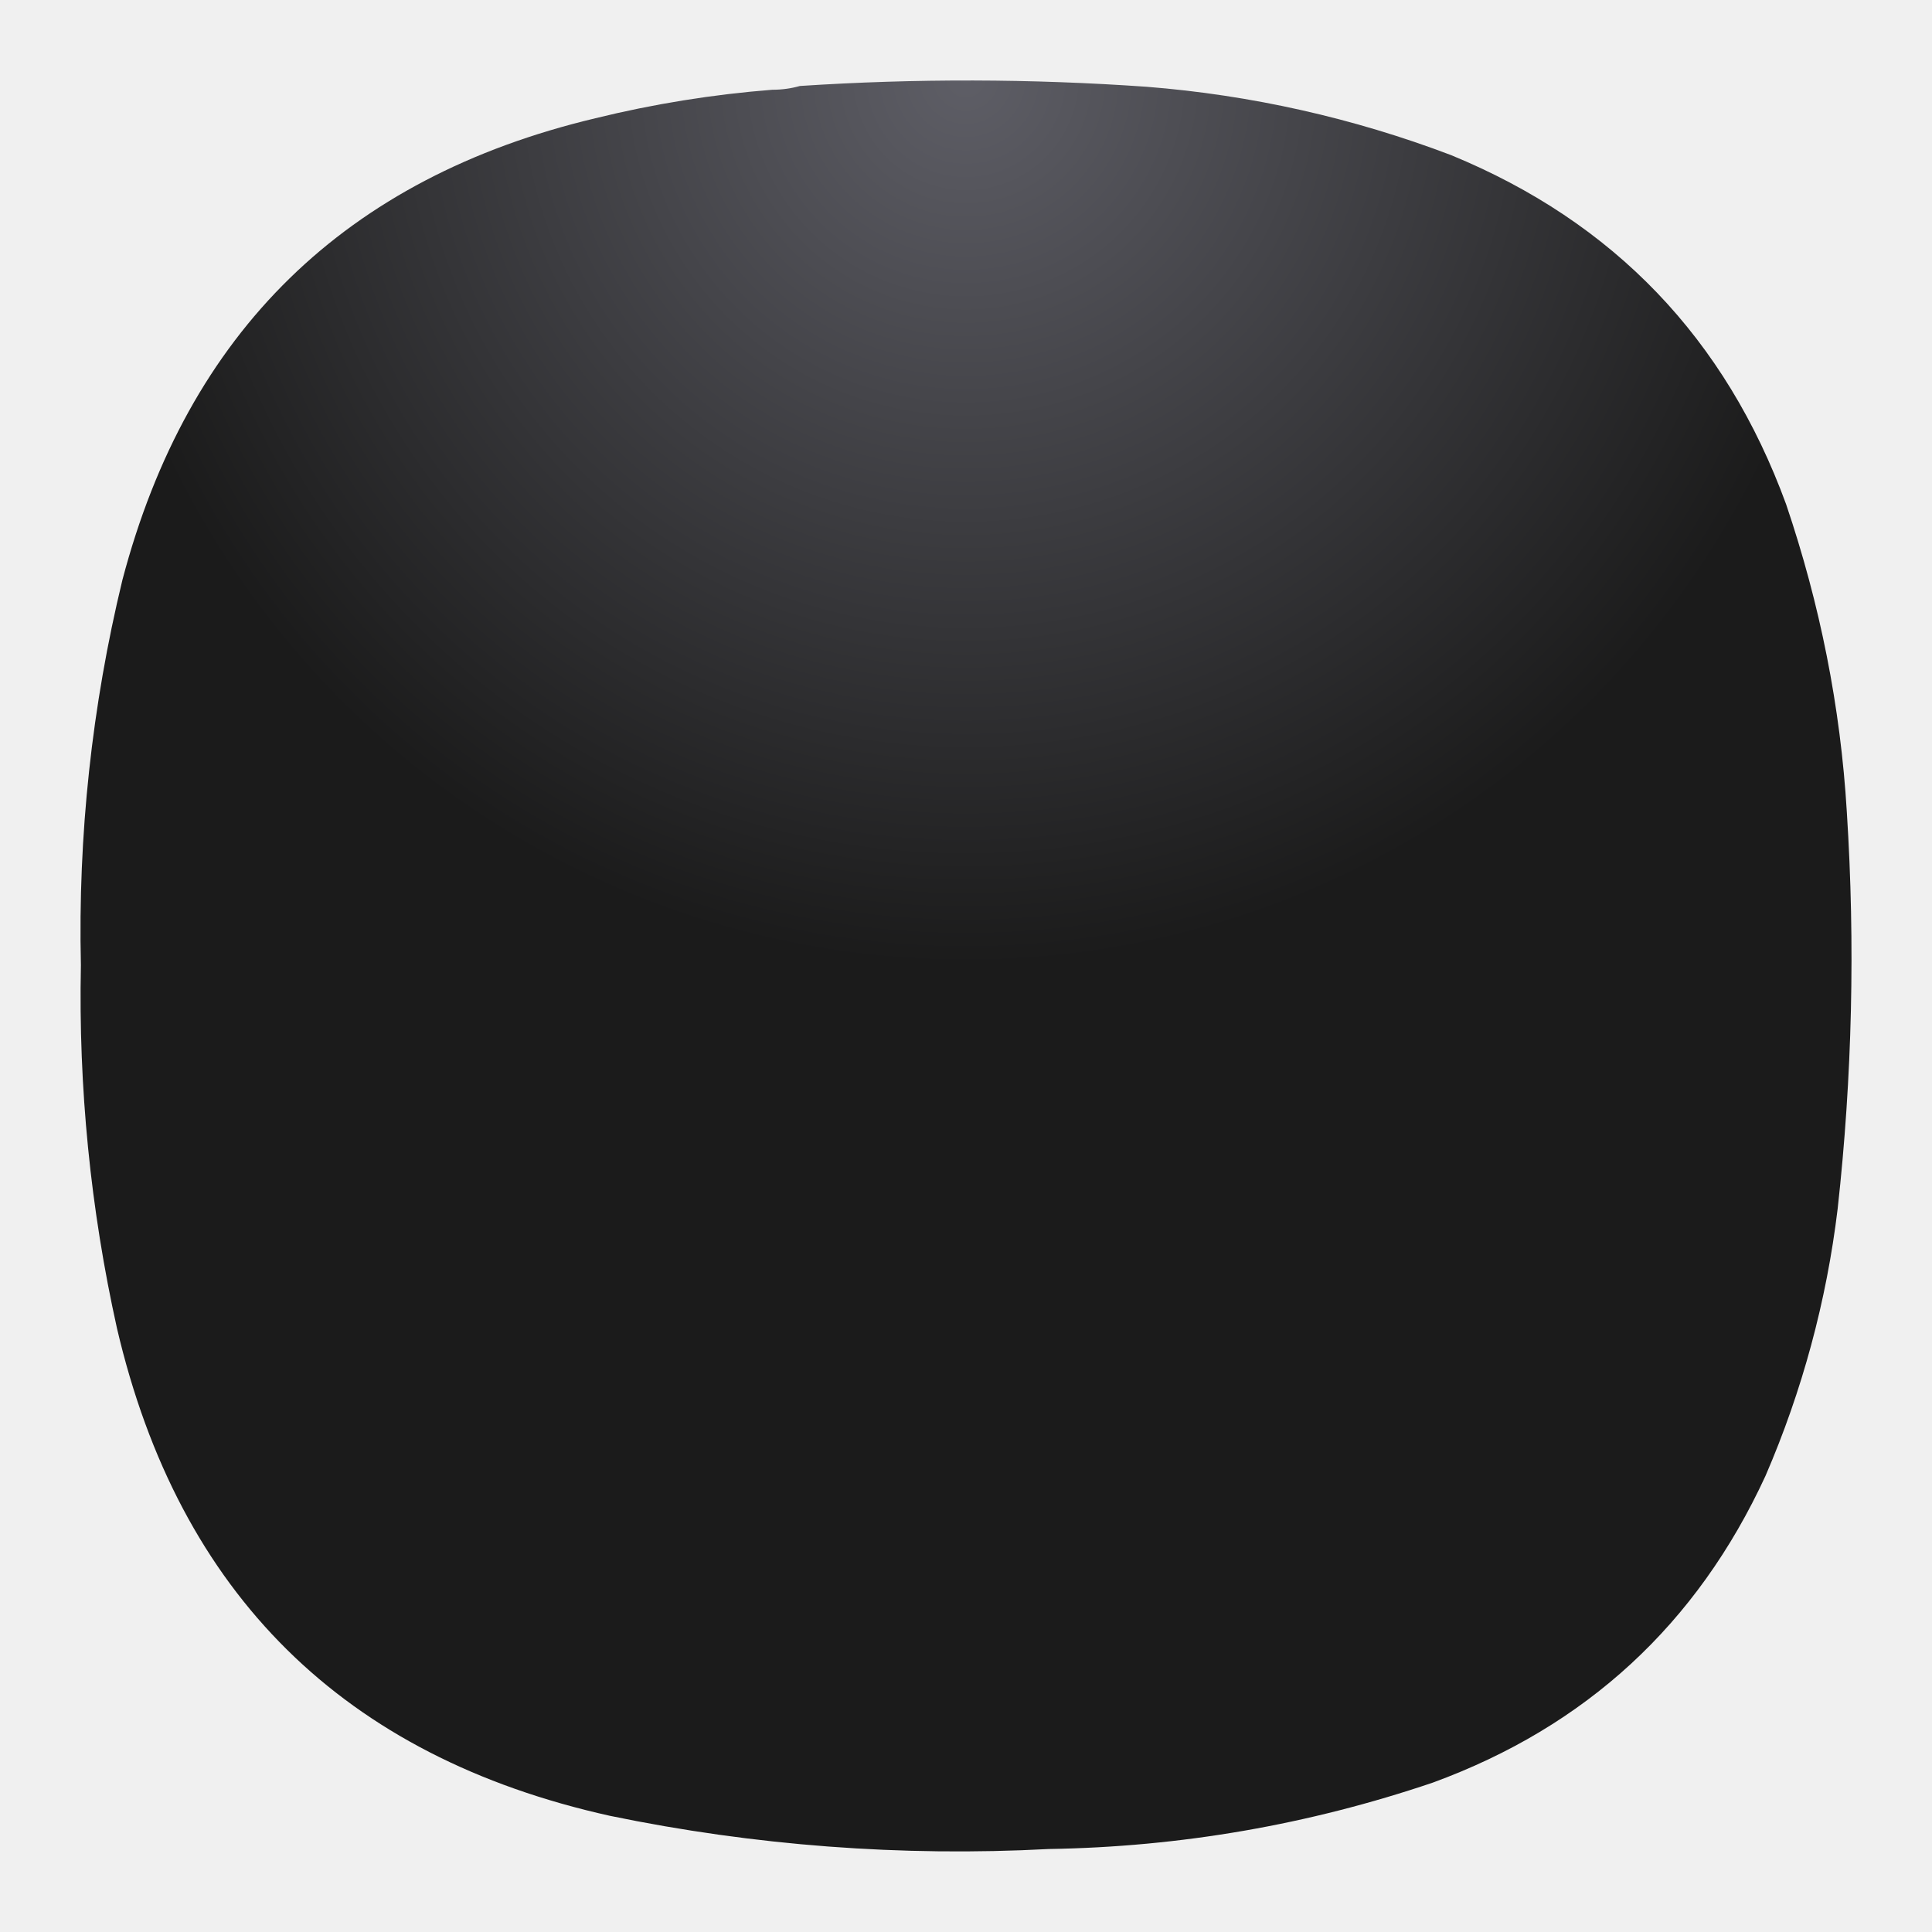
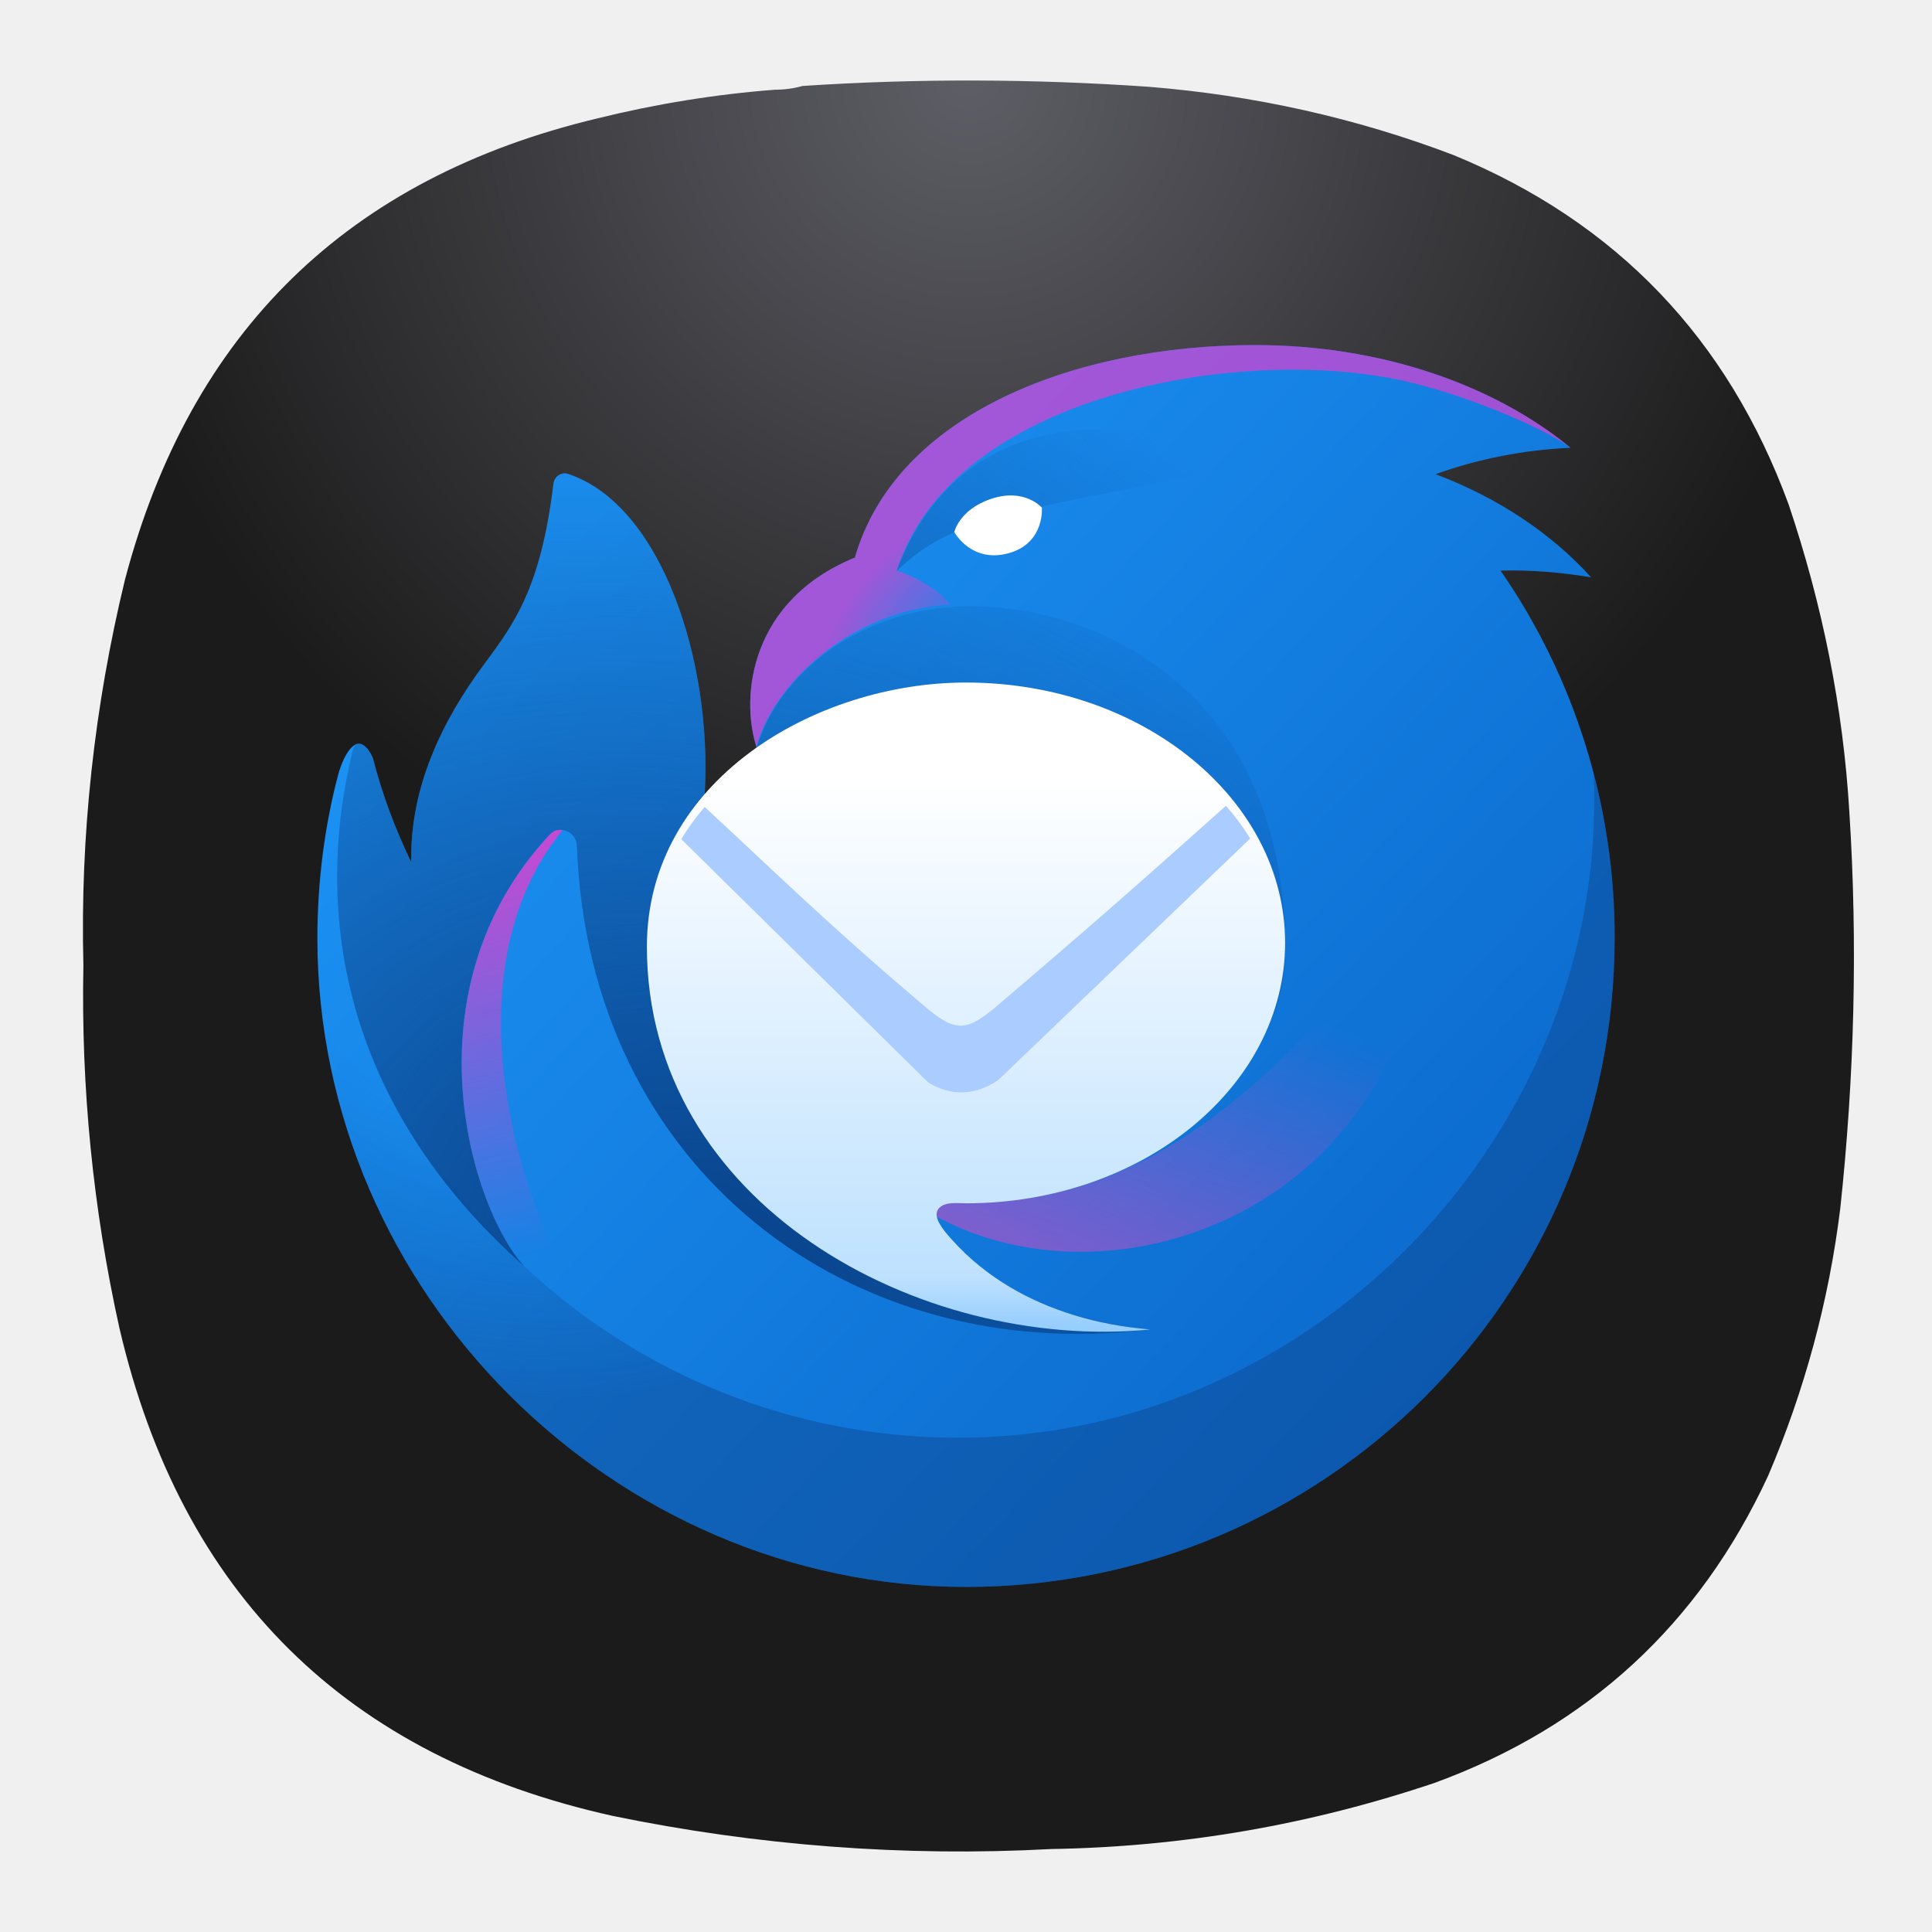
- <svg xmlns="http://www.w3.org/2000/svg" xmlns:xlink="http://www.w3.org/1999/xlink" xml:space="preserve" width="24" height="24" fill="none">
-   <defs>
-     <linearGradient id="d" x1="0" x2="1" y1="0" y2="0" gradientTransform="rotate(-27.533 959.832 -107.303) scale(440.0449)" gradientUnits="userSpaceOnUse" spreadMethod="pad">
-       <stop offset="0" style="stop-opacity:.996;stop-color:#fff" />
-       <stop offset=".341" style="stop-opacity:1;stop-color:#fff" />
-       <stop offset="1" style="stop-opacity:.996;stop-color:#fff" />
+ <svg xmlns="http://www.w3.org/2000/svg" xmlns:xlink="http://www.w3.org/1999/xlink" xml:space="preserve" width="24" height="24" fill="none" version="1.1" id="svg21">
+   <defs id="defs21">
+     <linearGradient id="linearGradient11962">
+       <stop style="stop-color:#000000;stop-opacity:1;" offset="0.149" id="stop11961" />
+       <stop style="stop-color:#000000;stop-opacity:0;" offset="1" id="stop11962" />
    </linearGradient>
-     <linearGradient id="j" x1="0" x2="1" y1="0" y2="0" gradientTransform="rotate(-90 277.932 105.877) scale(204.8835)" gradientUnits="userSpaceOnUse" spreadMethod="pad">
-       <stop offset="0" style="stop-opacity:1;stop-color:#fff" />
-       <stop offset=".209" style="stop-opacity:1;stop-color:#fff" />
-       <stop offset="1" style="stop-opacity:0;stop-color:#fff" />
+     <radialGradient fx="0" fy="0" cx="0" cy="0" r="1" gradientUnits="userSpaceOnUse" gradientTransform="matrix(0,8.25,-8.25,0,9.022223,0.75)" spreadMethod="pad" id="radialGradient2">
+       <stop style="stop-opacity:1;stop-color:#5e5e66" offset="0" id="stop1-6" />
+       <stop style="stop-opacity:1;stop-color:#1b1b1b" offset="1" id="stop2-2" />
+     </radialGradient>
+     <linearGradient x1="146.185" y1="155.649" x2="639.585" y2="615.869" gradientUnits="userSpaceOnUse" gradientTransform="matrix(0.0172693,0,0,0.0172693,2.529019,2.51763)" spreadMethod="pad" id="linearGradient4">
+       <stop style="stop-opacity:1;stop-color:#1b91f3" offset="0" id="stop3-9" />
+       <stop style="stop-opacity:1;stop-color:#0b68cb" offset="1" id="stop4-1" />
    </linearGradient>
-     <linearGradient id="b" x1="0" x2="1" y1="0" y2="0" gradientTransform="translate(286.883 536.985) scale(119.597)" gradientUnits="userSpaceOnUse" spreadMethod="pad">
-       <stop offset="0" style="stop-opacity:1;stop-color:#fff" />
-       <stop offset=".875" style="stop-opacity:0;stop-color:#fff" />
-       <stop offset="1" style="stop-opacity:0;stop-color:#fff" />
+     <clipPath clipPathUnits="userSpaceOnUse" id="clipPath5">
+       <path d="M 2.527,2.52 H 19 V 15.469 H 2.527 Z" transform="scale(1.333333)" id="path5-2" />
+     </clipPath>
+     <radialGradient fx="0" fy="0" cx="0" cy="0" r="1" gradientUnits="userSpaceOnUse" gradientTransform="matrix(2.036567,4.687744,-4.490689,1.950958,5.037816,7.940191)" spreadMethod="pad" id="radialGradient10">
+       <stop style="stop-opacity:0;stop-color:#0b4186" offset="0" id="stop8-7" />
+       <stop style="stop-opacity:0;stop-color:#0b4186" offset="0.53" id="stop9-0" />
+       <stop style="stop-opacity:0.45;stop-color:#0b4186" offset="1" id="stop10-9" />
+     </radialGradient>
+     <clipPath clipPathUnits="userSpaceOnUse" id="clipPath10">
+       <path d="M 0,0 H 19 V 19 H 0 Z" id="path10-3" />
+     </clipPath>
+     <clipPath clipPathUnits="userSpaceOnUse" id="clipPath12">
+       <path d="M 2.527,7 H 16 v 8 H 2.527 Z" transform="scale(1.333333)" id="path12-6" />
+     </clipPath>
+     <radialGradient fx="0" fy="0" cx="0" cy="0" r="1" gradientUnits="userSpaceOnUse" gradientTransform="matrix(-0.672646,-0.861041,1.42483,-1.113079,9.155336,5.84109)" spreadMethod="pad" id="radialGradient15">
+       <stop style="stop-opacity:0;stop-color:#ef3acc" offset="0" id="stop14-0" />
+       <stop style="stop-opacity:0.64;stop-color:#ef3acc" offset="1" id="stop15-6" />
+     </radialGradient>
+     <clipPath clipPathUnits="userSpaceOnUse" id="clipPath15">
+       <path d="M 0,0 H 19 V 19 H 0 Z" id="path15" />
+     </clipPath>
+     <clipPath clipPathUnits="userSpaceOnUse" id="clipPath16">
+       <path d="M 2.527,2.52 H 19 V 15.469 H 2.527 Z" transform="scale(1.333333)" id="path16" />
+     </clipPath>
+     <clipPath clipPathUnits="userSpaceOnUse" id="clipPath18">
+       <path d="M 2.527,2.52 H 19 V 15.469 H 2.527 Z" transform="scale(1.333333)" id="path18" />
+     </clipPath>
+     <linearGradient x1="283.475" y1="273.458" x2="461.015" y2="75.818" gradientUnits="userSpaceOnUse" gradientTransform="matrix(0.0172693,0,0,0.0172693,2.529019,2.51763)" spreadMethod="pad" id="linearGradient21">
+       <stop style="stop-opacity:1;stop-color:#0f5db0" offset="0" id="stop20-2" />
+       <stop style="stop-opacity:0;stop-color:#0f5db0" offset="1" id="stop21-6" />
    </linearGradient>
-     <linearGradient id="h" x1="0" x2="1" y1="0" y2="0" gradientTransform="scale(77.80141) rotate(46.017 -4.872 6.051)" gradientUnits="userSpaceOnUse" spreadMethod="pad">
-       <stop offset="0" style="stop-opacity:1;stop-color:#fff" />
-       <stop offset=".536" style="stop-opacity:1;stop-color:#fff" />
-       <stop offset="1" style="stop-opacity:0;stop-color:#fff" />
+     <clipPath clipPathUnits="userSpaceOnUse" id="clipPath21">
+       <path d="M 0,0 H 19 V 19 H 0 Z" id="path21-1" />
+     </clipPath>
+     <clipPath clipPathUnits="userSpaceOnUse" id="clipPath23">
+       <path d="M 2.527,2.52 H 19 V 15.469 H 2.527 Z" transform="scale(1.333333)" id="path23" />
+     </clipPath>
+     <radialGradient fx="0" fy="0" cx="0" cy="0" r="1" gradientUnits="userSpaceOnUse" gradientTransform="matrix(3.4625,-7.182478,8.872472,4.277206,6.720365,12.03561)" spreadMethod="pad" id="radialGradient30">
+       <stop style="stop-opacity:1;stop-color:#094188" offset="0" id="stop27-8" />
+       <stop style="stop-opacity:1;stop-color:#094188" offset="0.02" id="stop28-7" />
+       <stop style="stop-opacity:0;stop-color:#0b4186" offset="0.97" id="stop29-9" />
+       <stop style="stop-opacity:0;stop-color:#0b4186" offset="1" id="stop30-2" />
+     </radialGradient>
+     <clipPath clipPathUnits="userSpaceOnUse" id="clipPath30">
+       <path d="M 0,0 H 19 V 19 H 0 Z" id="path30" />
+     </clipPath>
+     <clipPath clipPathUnits="userSpaceOnUse" id="clipPath32">
+       <path d="M 2.527,2.52 H 19 V 15.469 H 2.527 Z" transform="scale(1.333333)" id="path32" />
+     </clipPath>
+     <linearGradient x1="594.625" y1="416.559" x2="512.075" y2="619.249" gradientUnits="userSpaceOnUse" gradientTransform="matrix(0.0172693,0,0,0.0172693,2.529019,2.51763)" spreadMethod="pad" id="linearGradient35">
+       <stop style="stop-opacity:0;stop-color:#e247c4" offset="0" id="stop34-0" />
+       <stop style="stop-opacity:0.64;stop-color:#e247c4" offset="1" id="stop35" />
    </linearGradient>
-     <linearGradient id="l" x1="0" x2="1" y1="0" y2="0" gradientTransform="scale(-158.4338) rotate(49.874 .59 -4.16)" gradientUnits="userSpaceOnUse" spreadMethod="pad">
-       <stop offset="0" style="stop-opacity:0;stop-color:#fff" />
-       <stop offset=".077" style="stop-opacity:0;stop-color:#fff" />
-       <stop offset="1" style="stop-opacity:.996;stop-color:#fff" />
+     <clipPath clipPathUnits="userSpaceOnUse" id="clipPath35">
+       <path d="M 0,0 H 19 V 19 H 0 Z" id="path35" />
+     </clipPath>
+     <clipPath clipPathUnits="userSpaceOnUse" id="clipPath36">
+       <path d="M 2.527,2.52 H 19 V 15.469 H 2.527 Z" transform="scale(1.333333)" id="path36" />
+     </clipPath>
+     <clipPath clipPathUnits="userSpaceOnUse" id="clipPath38">
+       <path d="M 2.527,2.52 H 19 V 15.469 H 2.527 Z" transform="scale(1.333333)" id="path38" />
+     </clipPath>
+     <linearGradient x1="82.716" y1="234.79" x2="155.445" y2="527.51" gradientUnits="userSpaceOnUse" gradientTransform="matrix(0.0172693,0,0,0.0172693,2.529019,2.51763)" spreadMethod="pad" id="linearGradient43">
+       <stop style="stop-opacity:1;stop-color:#ef3acc" offset="0" id="stop41" />
+       <stop style="stop-opacity:1;stop-color:#ef3acc" offset="0.1" id="stop42" />
+       <stop style="stop-opacity:0;stop-color:#ef3acc" offset="1" id="stop43" />
    </linearGradient>
-     <linearGradient xlink:href="#b" id="a" x1="0" x2="1" y1="0" y2="0" gradientTransform="translate(286.883 536.985) scale(119.597)" gradientUnits="userSpaceOnUse" spreadMethod="pad" />
-     <linearGradient xlink:href="#d" id="c" x1="0" x2="1" y1="0" y2="0" gradientTransform="rotate(-27.533 959.832 -107.303) scale(440.0449)" gradientUnits="userSpaceOnUse" spreadMethod="pad" />
-     <linearGradient xlink:href="#h" id="g" x1="0" x2="1" y1="0" y2="0" gradientTransform="scale(77.80141) rotate(46.017 -4.872 6.051)" gradientUnits="userSpaceOnUse" spreadMethod="pad" />
-     <linearGradient xlink:href="#j" id="i" x1="0" x2="1" y1="0" y2="0" gradientTransform="rotate(-90 277.932 105.877) scale(204.8835)" gradientUnits="userSpaceOnUse" spreadMethod="pad" />
-     <linearGradient xlink:href="#l" id="k" x1="0" x2="1" y1="0" y2="0" gradientTransform="scale(-158.4338) rotate(49.874 .59 -4.16)" gradientUnits="userSpaceOnUse" spreadMethod="pad" />
-     <radialGradient id="m" cx="0" cy="0" r="1" fx="0" fy="0" gradientTransform="matrix(0 11 -11 0 -22 1)" gradientUnits="userSpaceOnUse" spreadMethod="pad">
-       <stop offset="0" style="stop-opacity:1;stop-color:#5e5e66" />
-       <stop offset="1" style="stop-color:#1b1b1b;stop-opacity:1" />
-     </radialGradient>
-     <radialGradient id="f" cx="0" cy="0" r="1" fx="0" fy="0" gradientTransform="matrix(-547.2404 -131.0251 152.5277 -637.0483 566.544 160.383)" gradientUnits="userSpaceOnUse" spreadMethod="pad">
-       <stop offset="0" style="stop-opacity:1;stop-color:#fff" />
-       <stop offset=".212" style="stop-opacity:1;stop-color:#fff" />
-       <stop offset=".688" style="stop-opacity:1;stop-color:#fff" />
-       <stop offset="1" style="stop-opacity:.996;stop-color:#fff" />
-     </radialGradient>
-     <radialGradient xlink:href="#f" id="e" cx="0" cy="0" r="1" fx="0" fy="0" gradientTransform="matrix(-547.2404 -131.0251 152.5277 -637.0483 566.544 160.383)" gradientUnits="userSpaceOnUse" spreadMethod="pad" />
+     <clipPath clipPathUnits="userSpaceOnUse" id="clipPath43">
+       <path d="M 0,0 H 19 V 19 H 0 Z" id="path43" />
+     </clipPath>
+     <clipPath clipPathUnits="userSpaceOnUse" id="clipPath44">
+       <path d="M 2.527,2.52 H 19 V 15.469 H 2.527 Z" transform="scale(1.333333)" id="path44" />
+     </clipPath>
+     <clipPath clipPathUnits="userSpaceOnUse" id="clipPath46">
+       <path d="M 2.527,2.52 H 19 V 15.469 H 2.527 Z" transform="scale(1.333333)" id="path46" />
+     </clipPath>
+     <linearGradient x1="374.705" y1="273.95" x2="374.705" y2="569.949" gradientUnits="userSpaceOnUse" gradientTransform="matrix(0.0172693,0,0,0.0172693,2.529019,2.51763)" spreadMethod="pad" id="linearGradient48">
+       <stop style="stop-opacity:1;stop-color:#ffffff" offset="0" id="stop46" />
+       <stop style="stop-opacity:1;stop-color:#bee1fe" offset="0.91" id="stop47" />
+       <stop style="stop-opacity:1;stop-color:#96cefd" offset="1" id="stop48" />
+     </linearGradient>
+     <clipPath clipPathUnits="userSpaceOnUse" id="clipPath49">
+       <path d="M 2.527,2.52 H 19 V 15.469 H 2.527 Z" transform="scale(1.333333)" id="path49" />
+     </clipPath>
+     <clipPath clipPathUnits="userSpaceOnUse" id="clipPath50">
+       <path d="M 0,0 H 19 V 19 H 0 Z" id="path50" />
+     </clipPath>
+     <clipPath clipPathUnits="userSpaceOnUse" id="clipPath52">
+       <path d="M 2.527,2.52 H 19 V 15.469 H 2.527 Z" transform="scale(1.333333)" id="path52" />
+     </clipPath>
+     <clipPath clipPathUnits="userSpaceOnUse" id="clipPath53">
+       <path d="M 0,0 H 19 V 19 H 0 Z" id="path53" />
+     </clipPath>
+     <clipPath clipPathUnits="userSpaceOnUse" id="clipPath55">
+       <path d="M 2.527,2.52 H 19 V 15.469 H 2.527 Z" transform="scale(1.333333)" id="path55" />
+     </clipPath>
+     <linearGradient xlink:href="#linearGradient4" id="linearGradient1" gradientUnits="userSpaceOnUse" gradientTransform="matrix(0.0172693,0,0,0.0172693,2.529019,2.51763)" x1="146.185" y1="155.649" x2="639.585" y2="615.869" spreadMethod="pad" />
+     <linearGradient xlink:href="#linearGradient21" id="linearGradient2" gradientUnits="userSpaceOnUse" gradientTransform="matrix(0.0172693,0,0,0.0172693,2.529019,2.51763)" x1="283.475" y1="273.458" x2="461.015" y2="75.818" spreadMethod="pad" />
+     <linearGradient xlink:href="#linearGradient35" id="linearGradient3" gradientUnits="userSpaceOnUse" gradientTransform="matrix(0.0172693,0,0,0.0172693,2.529019,2.51763)" x1="594.625" y1="416.559" x2="512.075" y2="619.249" spreadMethod="pad" />
+     <linearGradient xlink:href="#linearGradient43" id="linearGradient5" gradientUnits="userSpaceOnUse" gradientTransform="matrix(0.0172693,0,0,0.0172693,2.529019,2.51763)" x1="82.716" y1="234.79" x2="155.445" y2="527.51" spreadMethod="pad" />
+     <linearGradient xlink:href="#linearGradient48" id="linearGradient6" gradientUnits="userSpaceOnUse" gradientTransform="matrix(0.0172693,0,0,0.0172693,2.529019,2.51763)" x1="374.705" y1="273.95" x2="374.705" y2="569.949" spreadMethod="pad" />
  </defs>
-   <path d="M-24.407 1.115c.12 0 .235-.016.344-.047a31.813 31.813 0 0 1 4.308.01 13.68 13.68 0 0 1 3.781.849c2.026.833 3.41 2.281 4.162 4.338.42 1.24.676 2.516.754 3.823a28.303 28.303 0 0 1-.114 4.928 11.968 11.968 0 0 1-.896 3.317c-.85 1.844-2.23 3.115-4.135 3.812-1.543.522-3.13.798-4.767.824a21.331 21.331 0 0 1-5.452-.412c-3.308-.734-5.354-2.754-6.125-6.057a18.991 18.991 0 0 1-.448-4.51 18.502 18.502 0 0 1 .516-4.787c.812-3.083 2.77-4.995 5.875-5.734a13.692 13.692 0 0 1 2.197-.354z" style="fill:url(#m);fill-rule:evenodd;stroke:none;stroke-width:1.333" transform="translate(34)" />
+   <g id="g1">
+     <path id="path2-2" d="m 7.219,0.836 c 0.09,0 0.176,-0.012 0.258,-0.035 1.074,-0.071 2.152,-0.067 3.23,0.008 0.969,0.078 1.926,0.289 2.836,0.636 1.519,0.625 2.555,1.711 3.121,3.254 0.313,0.93 0.508,1.887 0.566,2.867 0.079,1.231 0.047,2.469 -0.085,3.696 -0.106,0.859 -0.333,1.695 -0.672,2.488 -0.641,1.383 -1.676,2.336 -3.102,2.859 C 12.211,17 11.023,17.207 9.793,17.227 8.426,17.301 7.051,17.195 5.707,16.918 3.227,16.367 1.691,14.852 1.113,12.375 0.867,11.266 0.754,10.129 0.777,8.992 0.746,7.785 0.879,6.578 1.164,5.402 1.773,3.09 3.242,1.656 5.57,1.102 6.109,0.969 6.66,0.879 7.219,0.836 Z" transform="scale(1.333333)" style="fill:url(#radialGradient2);fill-rule:evenodd;stroke:none" />
+     <g id="g4" clip-path="url(#clipPath5)">
+       <path d="m 7.965,5.195 c 0.383,-1.332 2.039,-1.98 3.73,-1.98 1.168,0 2.219,0.367 2.938,0.957 -0.43,0.019 -0.856,0.101 -1.258,0.246 0.582,0.219 1.078,0.551 1.449,0.961 -0.281,-0.047 -0.562,-0.07 -0.844,-0.063 0.696,1.004 1.067,2.204 1.063,3.426 0,3.34 -2.703,6.043 -6.043,6.043 -3.285,0 -6.043,-2.75 -6.043,-6.043 C 2.957,8.223 3.023,7.684 3.16,7.184 3.195,7.078 3.242,6.977 3.309,6.938 3.391,6.891 3.465,7.031 3.477,7.074 3.562,7.406 3.684,7.727 3.832,8.035 3.816,7.348 4.113,6.719 4.52,6.176 4.789,5.812 5.039,5.477 5.156,4.508 5.164,4.441 5.227,4.395 5.289,4.414 6.168,4.703 6.637,6.168 6.566,7.395 7.051,7.465 7.047,6.957 7.047,6.957 6.895,6.477 6.996,5.59 7.965,5.195 Z" transform="scale(1.333333)" style="fill:url(#linearGradient1);stroke:none" id="path4-3" />
+     </g>
+     <g opacity="0.9" id="g11" clip-path="url(#clipPath12)">
+       <path d="m 14.848,7.203 c 0.144,3.324 -2.586,6.192 -5.918,6.192 -3.121,0 -5.676,-2.415 -5.91,-5.473 -0.04,0.285 -0.063,0.574 -0.063,0.863 0.023,3.277 2.773,6 6.043,6 3.34,0 6.043,-2.703 6.043,-6.043 0,-0.531 -0.066,-1.047 -0.195,-1.539 z" transform="scale(1.333333)" style="fill:url(#radialGradient10);stroke:none" opacity="1" clip-path="url(#clipPath10)" id="path11-7" />
+     </g>
+     <g id="g18" clip-path="url(#clipPath18)">
+       <g clip-path="url(#clipPath16)" id="g17">
+         <path d="M 8.852,5.633 C 8.789,5.52 8.488,5.348 8.355,5.32 c 0.497,-1.593 3.032,-2.082 4.583,-1.8 0.644,0.117 1.449,0.468 1.695,0.652 -0.719,-0.59 -1.77,-0.957 -2.938,-0.957 -1.691,0 -3.347,0.648 -3.73,1.98 C 6.996,5.59 6.895,6.48 7.047,6.957 7.199,6.387 7.906,5.688 8.852,5.633 Z" transform="scale(1.333333)" style="fill:url(#radialGradient15);stroke:none" opacity="1" clip-path="url(#clipPath15)" id="path17" />
+       </g>
+     </g>
+     <g id="g22" clip-path="url(#clipPath23)">
+       <path d="M 10.609,4.535 C 9.25,4.801 8.809,4.887 8.352,5.32 8.863,3.969 10.168,3.695 11.719,4.312 11.348,4.387 10.98,4.461 10.609,4.535 Z" transform="scale(1.333333)" style="fill:url(#linearGradient2);stroke:none" opacity="1" clip-path="url(#clipPath21)" id="path22" />
+     </g>
+     <g id="g31" clip-path="url(#clipPath32)">
+       <path d="M 3.285,6.996 C 2.914,8.516 3.199,10.301 4.883,11.797 4.383,11.25 3.77,9.223 5.121,7.777 5.215,7.68 5.371,7.75 5.375,7.883 5.484,10.891 7.914,12.73 10.711,12.387 9.844,12.336 6.977,11.332 9.109,10.934 10.223,10.727 11.973,10.402 11.973,8.832 11.973,6.293 10.008,5.547 8.812,5.66 8,5.734 7.273,6.25 7.051,6.957 7.137,7.234 6.793,7.43 6.566,7.395 6.637,6.168 6.168,4.703 5.289,4.414 5.227,4.395 5.164,4.441 5.156,4.508 5.039,5.477 4.789,5.812 4.52,6.176 4.113,6.719 3.816,7.348 3.832,8.035 3.684,7.727 3.562,7.406 3.477,7.074 3.465,7.039 3.41,6.934 3.348,6.93 3.312,6.926 3.293,6.961 3.285,6.996 Z" transform="scale(1.333333)" style="fill:url(#radialGradient30);stroke:none" opacity="1" clip-path="url(#clipPath30)" id="path31" />
+     </g>
+     <g id="g38" clip-path="url(#clipPath38)">
+       <g clip-path="url(#clipPath36)" id="g37">
+         <path d="m 8.359,11.09 c 1.645,1.332 4.942,0.332 4.942,-2.906 -1.332,2.019 -3.028,3.41 -4.942,2.906 z" transform="scale(1.333333)" style="fill:url(#linearGradient3);stroke:none" opacity="1" clip-path="url(#clipPath35)" id="path37" />
+       </g>
+     </g>
+     <g id="g46" clip-path="url(#clipPath46)">
+       <g clip-path="url(#clipPath44)" id="g45">
+         <path d="M 5.121,7.777 C 5.137,7.762 5.156,7.746 5.176,7.738 5.199,7.73 5.219,7.73 5.242,7.734 4.031,9.207 5.008,11.801 5.68,12.438 5.715,12.543 5.043,11.992 4.949,11.863 4.441,11.43 3.711,9.289 5.121,7.777 Z" transform="scale(1.333333)" style="fill:url(#linearGradient5);stroke:none" opacity="1" clip-path="url(#clipPath43)" id="path45" />
+       </g>
+     </g>
+     <g id="g48" clip-path="url(#clipPath49)">
+       <path d="m 9,11.211 c 1.641,0 2.973,-1.086 2.973,-2.426 0,-1.34 -1.332,-2.426 -2.973,-2.426 -1.402,0 -2.973,0.914 -2.973,2.461 0,2.395 2.532,3.774 4.688,3.567 C 10.551,12.367 9.543,12.312 8.859,11.539 8.797,11.469 8.691,11.348 8.738,11.27 8.789,11.191 8.922,11.211 9,11.211 Z" transform="scale(1.333333)" style="fill:url(#linearGradient6);stroke:none" id="path48" />
+     </g>
+     <g opacity="0.6" id="g51" clip-path="url(#clipPath52)" style="opacity:1;fill:#aaccff;stroke:none" transform="translate(0,0.1705884)">
+       <path d="M 11.648,7.684 9.301,9.934 C 9.09,10.078 8.867,10.09 8.648,9.957 L 6.348,7.691 C 6.41,7.586 6.484,7.484 6.566,7.391 l 0.243,0.226 c 0.605,0.567 1.093,1.028 1.785,1.613 0.308,0.266 0.406,0.262 0.711,0 0.789,-0.671 1.367,-1.179 2.117,-1.851 0.082,0.094 0.16,0.199 0.226,0.305 z" style="fill:#aaccff;fill-opacity:1;fill-rule:nonzero;stroke:none" transform="scale(1.333333)" clip-path="url(#clipPath50)" id="path51" />
+     </g>
+     <g id="g54" clip-path="url(#clipPath55)">
+       <path d="M 9.418,5.148 C 9.734,5.047 9.707,4.73 9.707,4.73 c 0,0 -0.16,-0.187 -0.473,-0.082 -0.296,0.098 -0.343,0.309 -0.343,0.309 0,0 0.164,0.305 0.527,0.191 z" style="fill:#ffffff;fill-opacity:1;fill-rule:nonzero;stroke:none" transform="scale(1.333333)" clip-path="url(#clipPath53)" id="path54" />
+     </g>
+   </g>
</svg>
